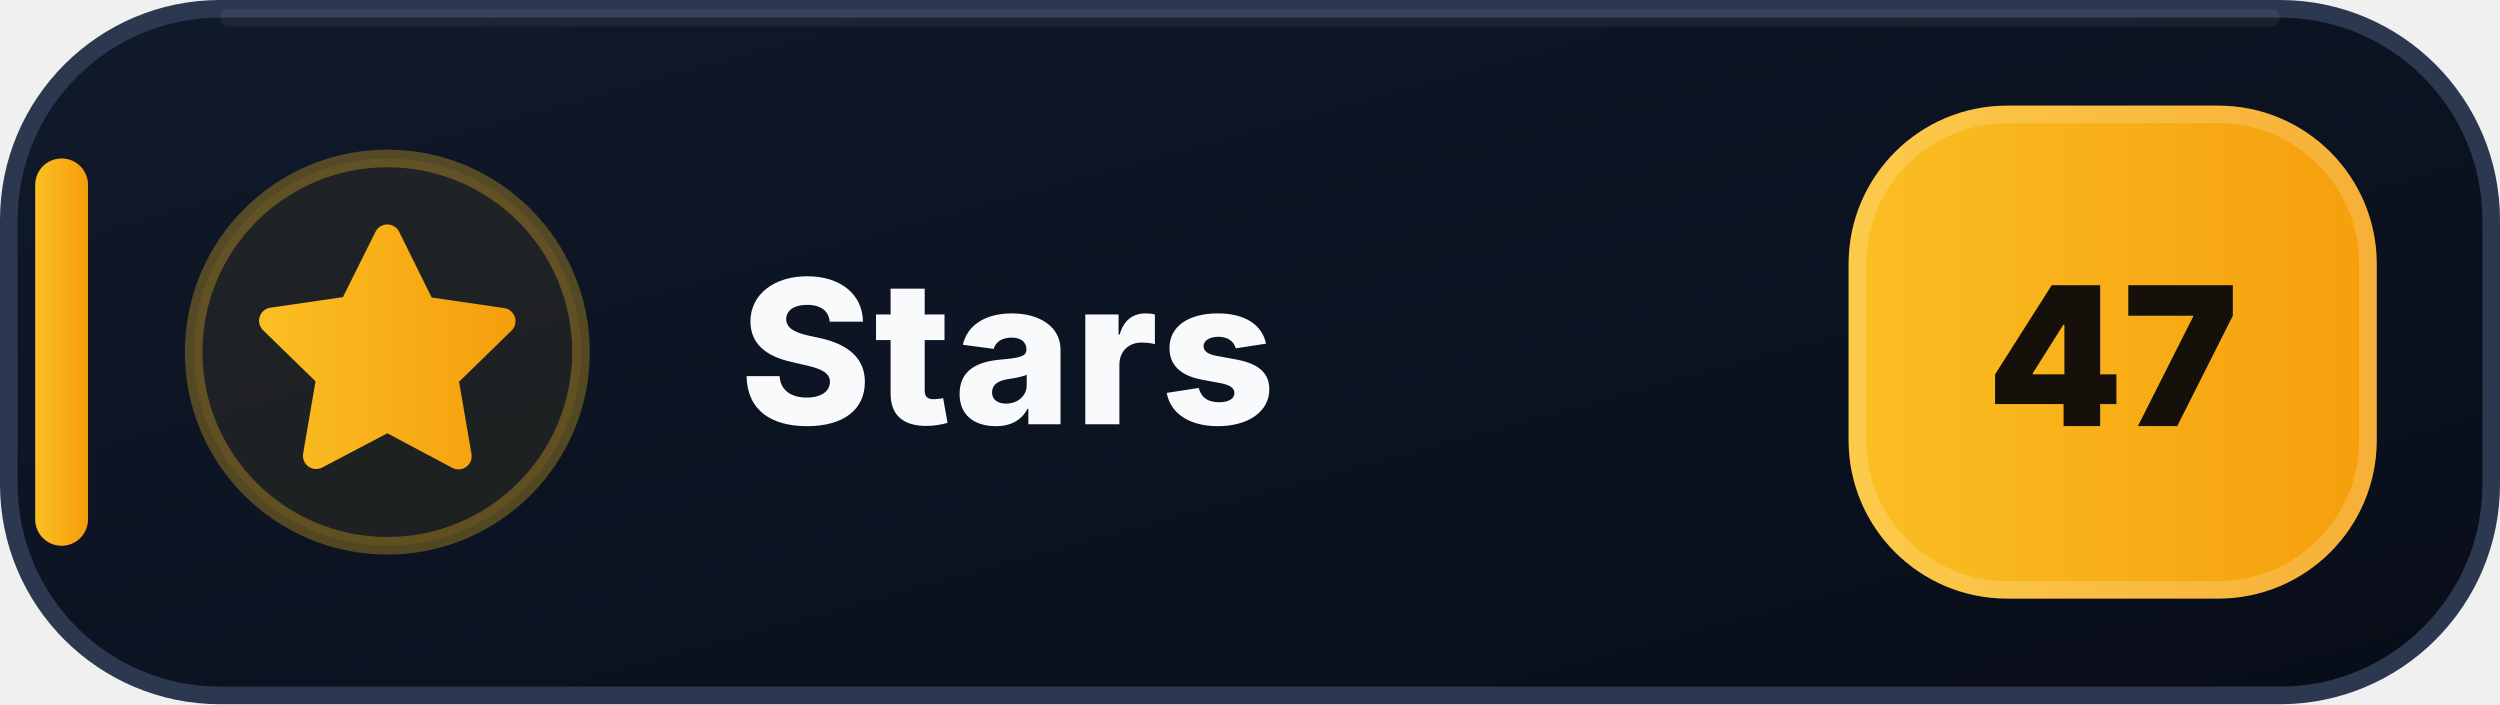
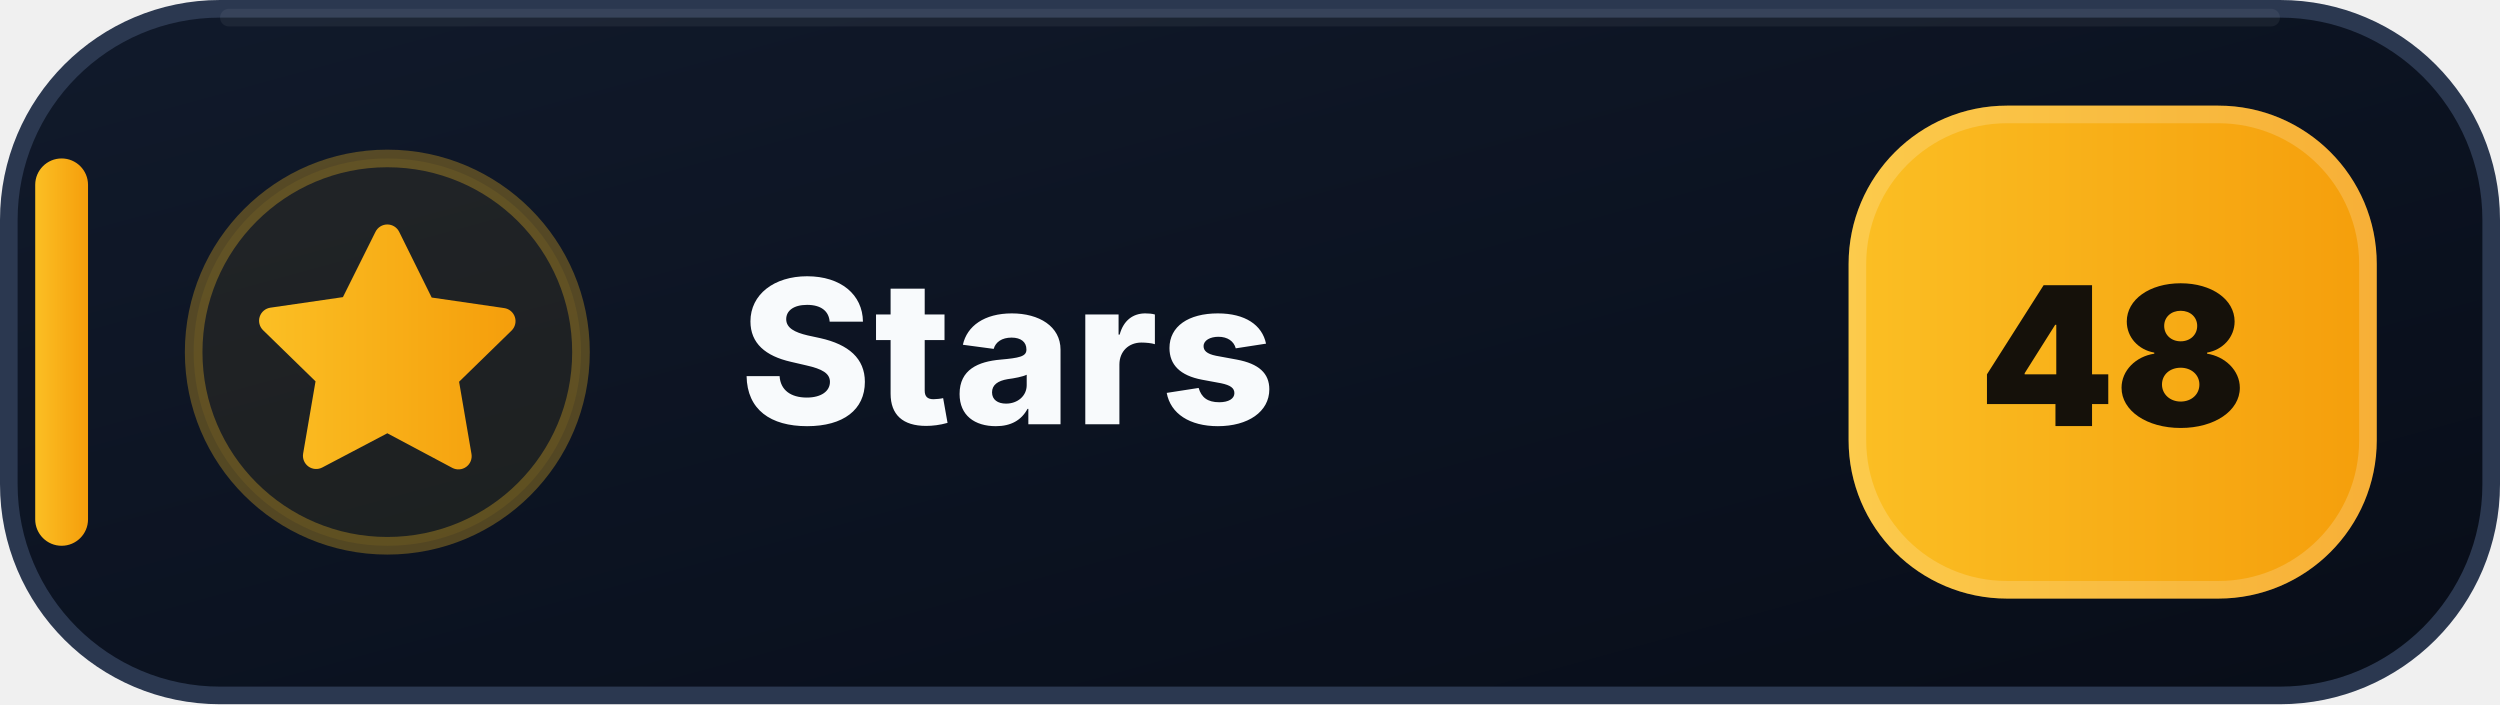
- <svg xmlns="http://www.w3.org/2000/svg" width="142" height="40" viewBox="0 0 142 40" role="img" aria-label="Stars: 47">
+ <svg xmlns="http://www.w3.org/2000/svg" width="142" height="40" viewBox="0 0 142 40" role="img" aria-label="Stars: 48">
  <defs>
    <linearGradient id="stars-bg" x1="0" y1="0" x2="1" y2="1">
      <stop offset="0" stop-color="#111A2B" />
      <stop offset=".58" stop-color="#0B1220" />
      <stop offset="1" stop-color="#080D18" />
    </linearGradient>
    <linearGradient id="stars-accent" x1="0" y1="0" x2="1" y2="0">
      <stop offset="0" stop-color="#FBBF24" />
      <stop offset="1" stop-color="#F59E0B" />
    </linearGradient>
  </defs>
  <rect x=".5" y=".5" width="141" height="39" rx="12" fill="url(#stars-bg)" stroke="#2B3850" />
  <path d="M13 1h116" stroke="#FFFFFF" stroke-opacity=".055" stroke-linecap="round" />
  <rect x="2" y="9" width="3" height="22" rx="1.5" fill="url(#stars-accent)" />
  <circle cx="22" cy="20" r="11" fill="#FBBF24" fill-opacity=".075" stroke="#FBBF24" stroke-opacity=".3" />
  <g transform="translate(14 12)" fill="url(#stars-accent)">
    <path d="M8 .75a.75.75 0 0 1 .673.418L10.52 4.9l4.12.599a.75.75 0 0 1 .416 1.279l-2.98 2.905.704 4.103a.75.75 0 0 1-1.088.79L8 12.61l-3.694 1.943a.75.75 0 0 1-1.088-.79l.704-4.103-2.98-2.905a.75.75 0 0 1 .416-1.279l4.12-.599L7.327 1.168A.75.75 0 0 1 8 .75Z" />
  </g>
  <text x="42" y="24.1" fill="#F8FAFC" font-family="Segoe UI,Inter,Arial,sans-serif" font-size="11.4" font-weight="800" letter-spacing=".12">Stars</text>
  <rect x="105" y="6" width="30" height="28" rx="9" fill="url(#stars-accent)" />
  <rect x="105.5" y="6.5" width="29" height="27" rx="8.5" fill="none" stroke="#FFFFFF" stroke-opacity=".18" />
-   <text x="120" y="24.2" text-anchor="middle" fill="#15110A" font-family="Segoe UI,Inter,Arial,sans-serif" font-size="11" font-weight="900">47</text>
+   <text x="120" y="24.2" text-anchor="middle" fill="#15110A" font-family="Segoe UI,Inter,Arial,sans-serif" font-size="11" font-weight="900">48</text>
</svg>
